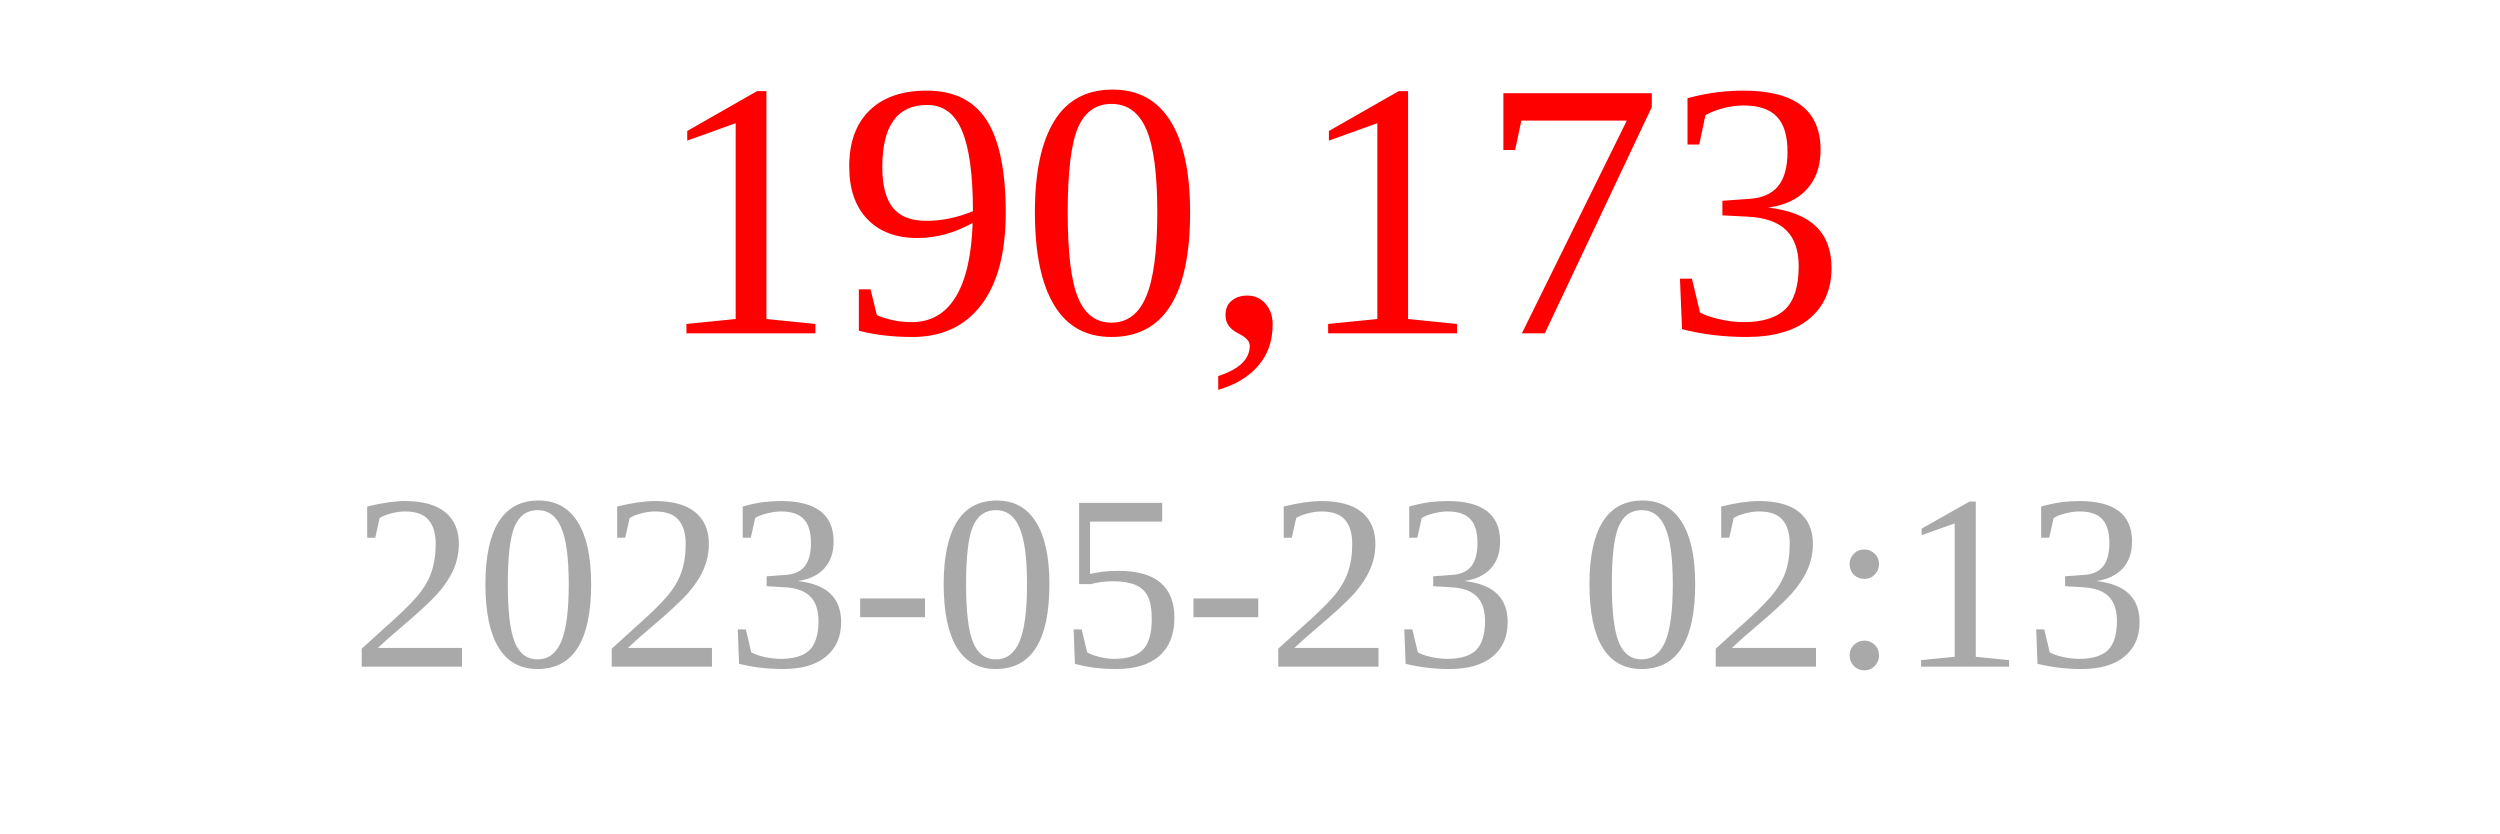
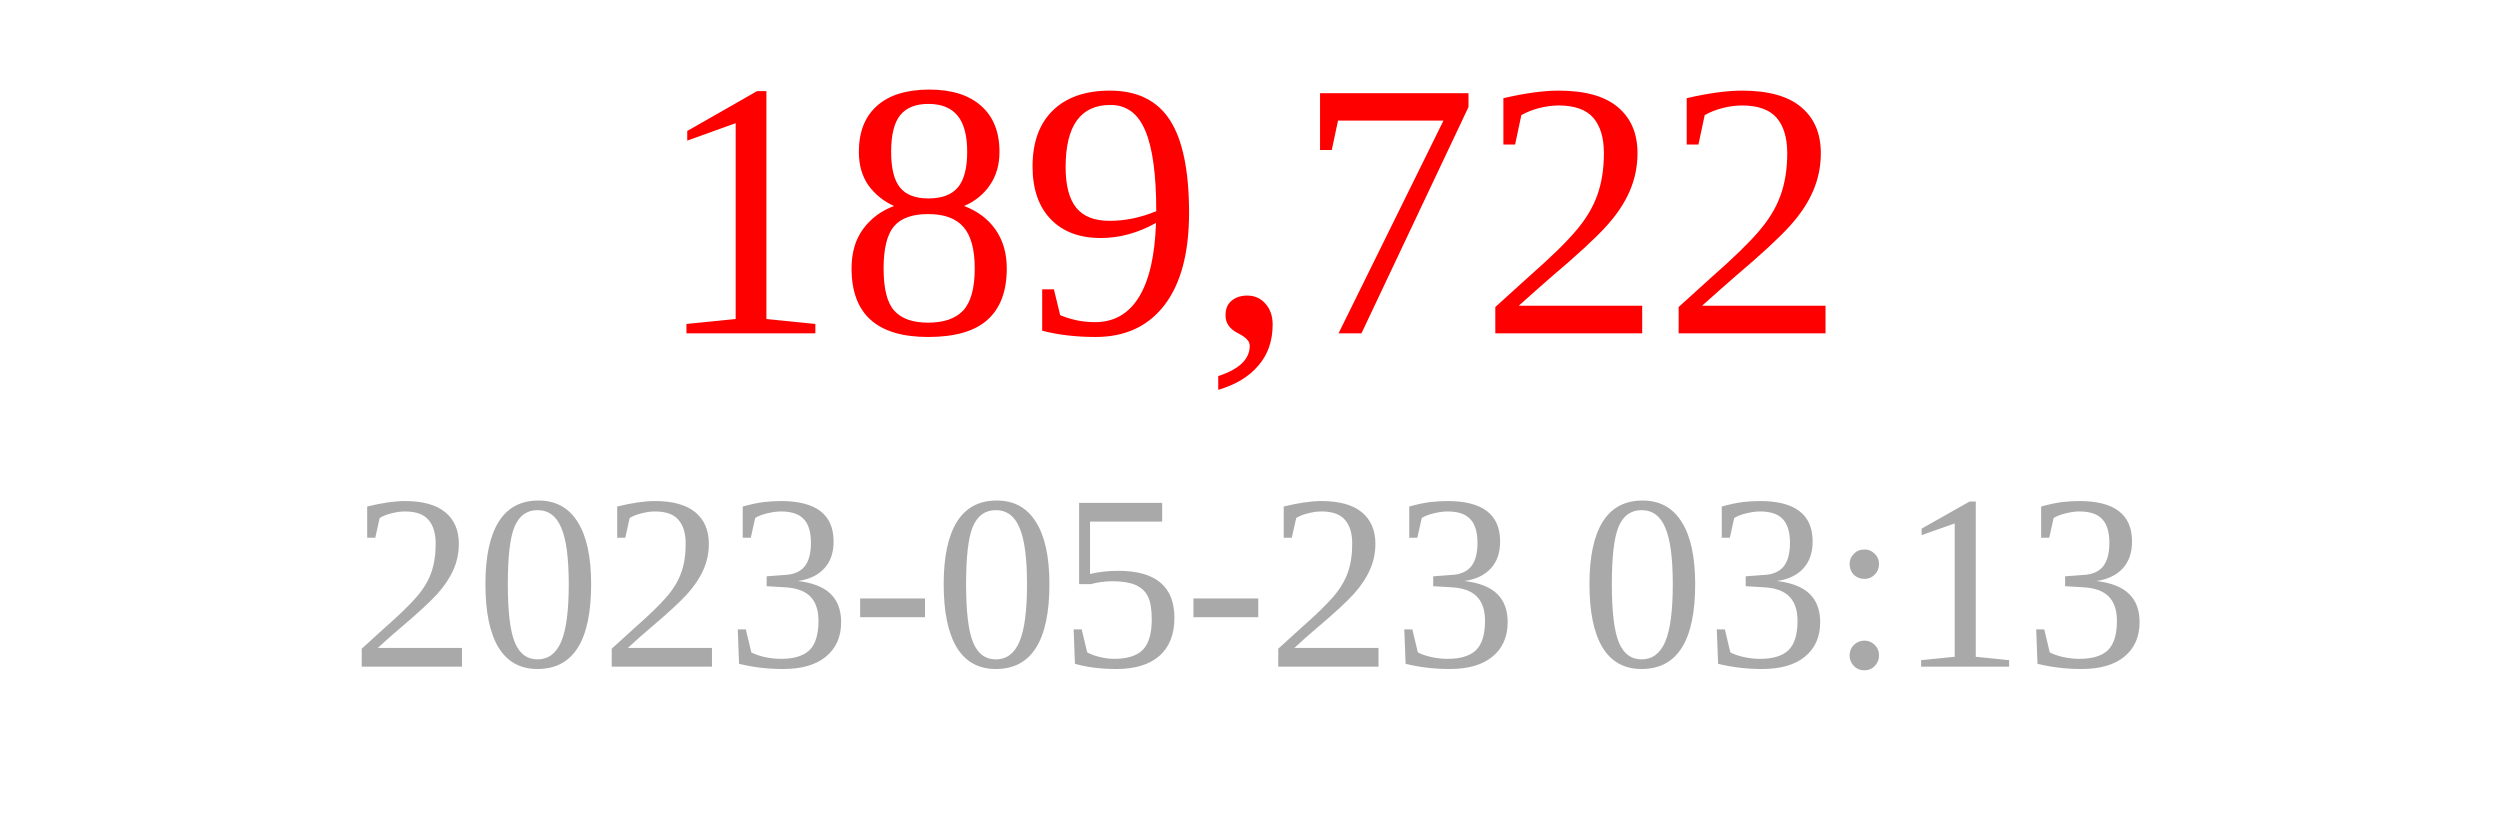
<svg xmlns="http://www.w3.org/2000/svg" width="150" height="50">
-   <text x="75" y="20" font-size="22" fill="red" text-anchor="middle">190,173</text>
-   <text x="75" y="40" font-size="15" fill="darkgray" text-anchor="middle">2023-05-23 02:13</text>
+   <text x="75" y="20" font-size="22" fill="red" text-anchor="middle">189,722</text>
+   <text x="75" y="40" font-size="15" fill="darkgray" text-anchor="middle">2023-05-23 03:13</text>
</svg>
